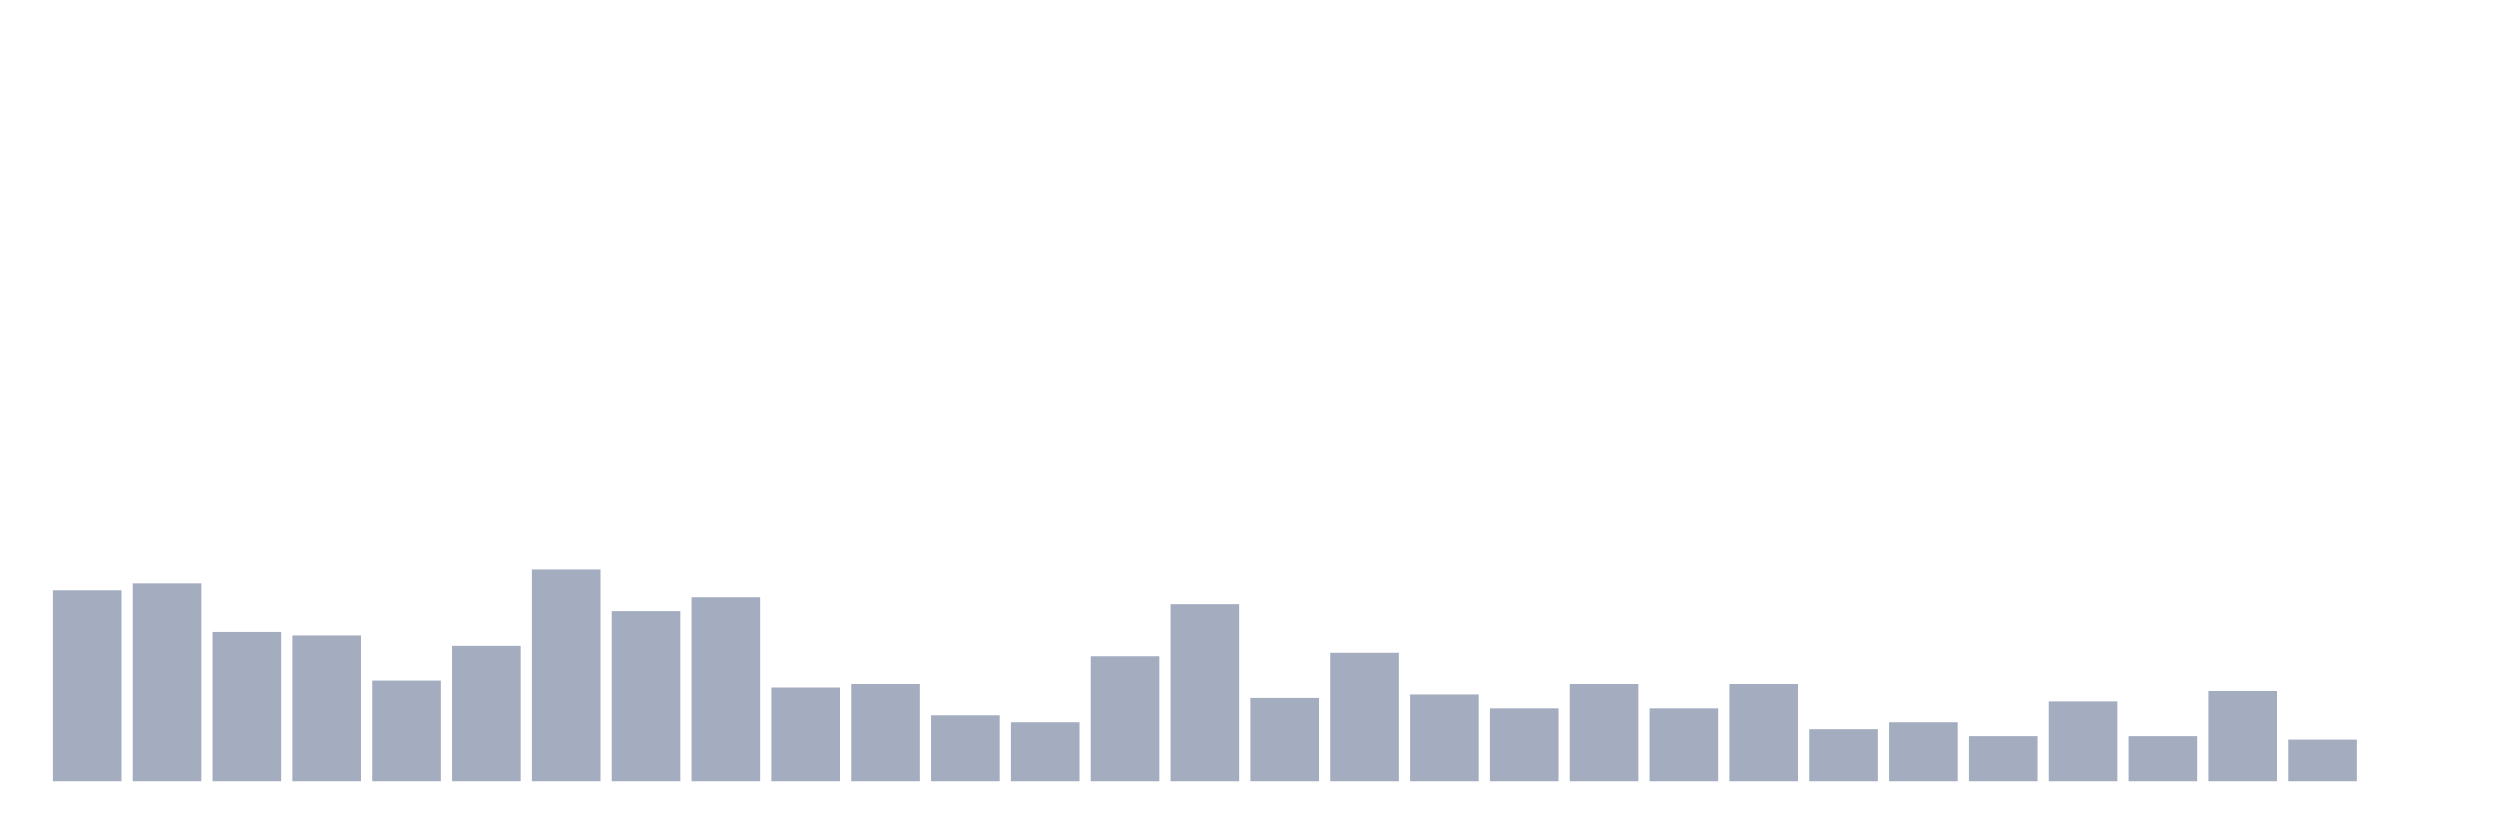
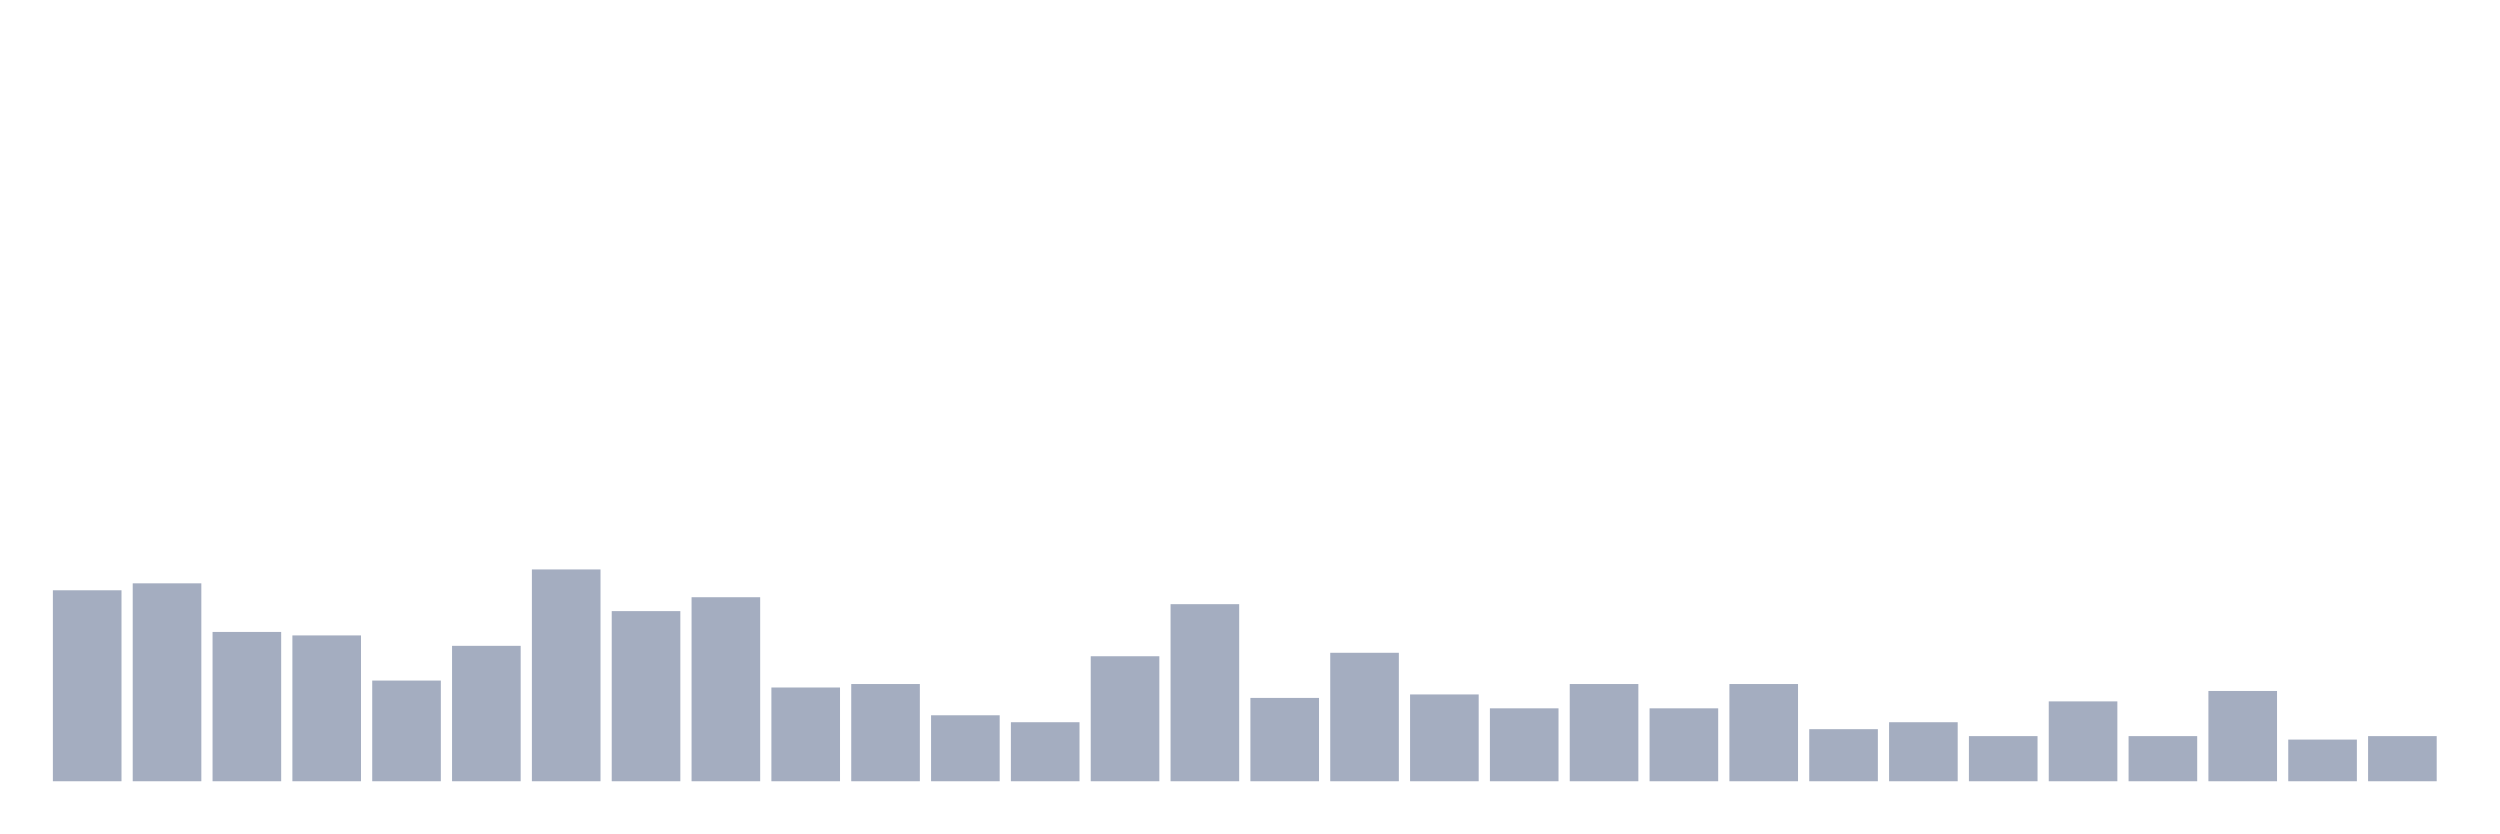
<svg xmlns="http://www.w3.org/2000/svg" viewBox="0 0 480 160">
  <g transform="translate(10,10)">
    <rect class="bar" x="0.153" width="13.175" y="103.333" height="36.667" fill="rgb(164,173,192)" />
    <rect class="bar" x="15.482" width="13.175" y="102" height="38" fill="rgb(164,173,192)" />
    <rect class="bar" x="30.81" width="13.175" y="111.333" height="28.667" fill="rgb(164,173,192)" />
    <rect class="bar" x="46.138" width="13.175" y="112" height="28" fill="rgb(164,173,192)" />
    <rect class="bar" x="61.466" width="13.175" y="120.667" height="19.333" fill="rgb(164,173,192)" />
    <rect class="bar" x="76.794" width="13.175" y="114" height="26" fill="rgb(164,173,192)" />
    <rect class="bar" x="92.123" width="13.175" y="99.333" height="40.667" fill="rgb(164,173,192)" />
    <rect class="bar" x="107.451" width="13.175" y="107.333" height="32.667" fill="rgb(164,173,192)" />
    <rect class="bar" x="122.779" width="13.175" y="104.667" height="35.333" fill="rgb(164,173,192)" />
    <rect class="bar" x="138.107" width="13.175" y="122" height="18" fill="rgb(164,173,192)" />
    <rect class="bar" x="153.436" width="13.175" y="121.333" height="18.667" fill="rgb(164,173,192)" />
    <rect class="bar" x="168.764" width="13.175" y="127.333" height="12.667" fill="rgb(164,173,192)" />
    <rect class="bar" x="184.092" width="13.175" y="128.667" height="11.333" fill="rgb(164,173,192)" />
    <rect class="bar" x="199.42" width="13.175" y="116" height="24" fill="rgb(164,173,192)" />
    <rect class="bar" x="214.748" width="13.175" y="106" height="34" fill="rgb(164,173,192)" />
    <rect class="bar" x="230.077" width="13.175" y="124" height="16" fill="rgb(164,173,192)" />
    <rect class="bar" x="245.405" width="13.175" y="115.333" height="24.667" fill="rgb(164,173,192)" />
    <rect class="bar" x="260.733" width="13.175" y="123.333" height="16.667" fill="rgb(164,173,192)" />
    <rect class="bar" x="276.061" width="13.175" y="126" height="14" fill="rgb(164,173,192)" />
    <rect class="bar" x="291.39" width="13.175" y="121.333" height="18.667" fill="rgb(164,173,192)" />
    <rect class="bar" x="306.718" width="13.175" y="126" height="14" fill="rgb(164,173,192)" />
    <rect class="bar" x="322.046" width="13.175" y="121.333" height="18.667" fill="rgb(164,173,192)" />
    <rect class="bar" x="337.374" width="13.175" y="130" height="10" fill="rgb(164,173,192)" />
    <rect class="bar" x="352.702" width="13.175" y="128.667" height="11.333" fill="rgb(164,173,192)" />
    <rect class="bar" x="368.031" width="13.175" y="131.333" height="8.667" fill="rgb(164,173,192)" />
    <rect class="bar" x="383.359" width="13.175" y="124.667" height="15.333" fill="rgb(164,173,192)" />
    <rect class="bar" x="398.687" width="13.175" y="131.333" height="8.667" fill="rgb(164,173,192)" />
    <rect class="bar" x="414.015" width="13.175" y="122.667" height="17.333" fill="rgb(164,173,192)" />
    <rect class="bar" x="429.344" width="13.175" y="132" height="8" fill="rgb(164,173,192)" />
-     <rect class="bar" x="444.672" width="13.175" y="140" height="0" fill="rgb(164,173,192)" />
+     <rect class="bar" x="444.672" width="13.175" y="131.333" height="8.667" fill="rgb(164,173,192)" />
  </g>
</svg>
